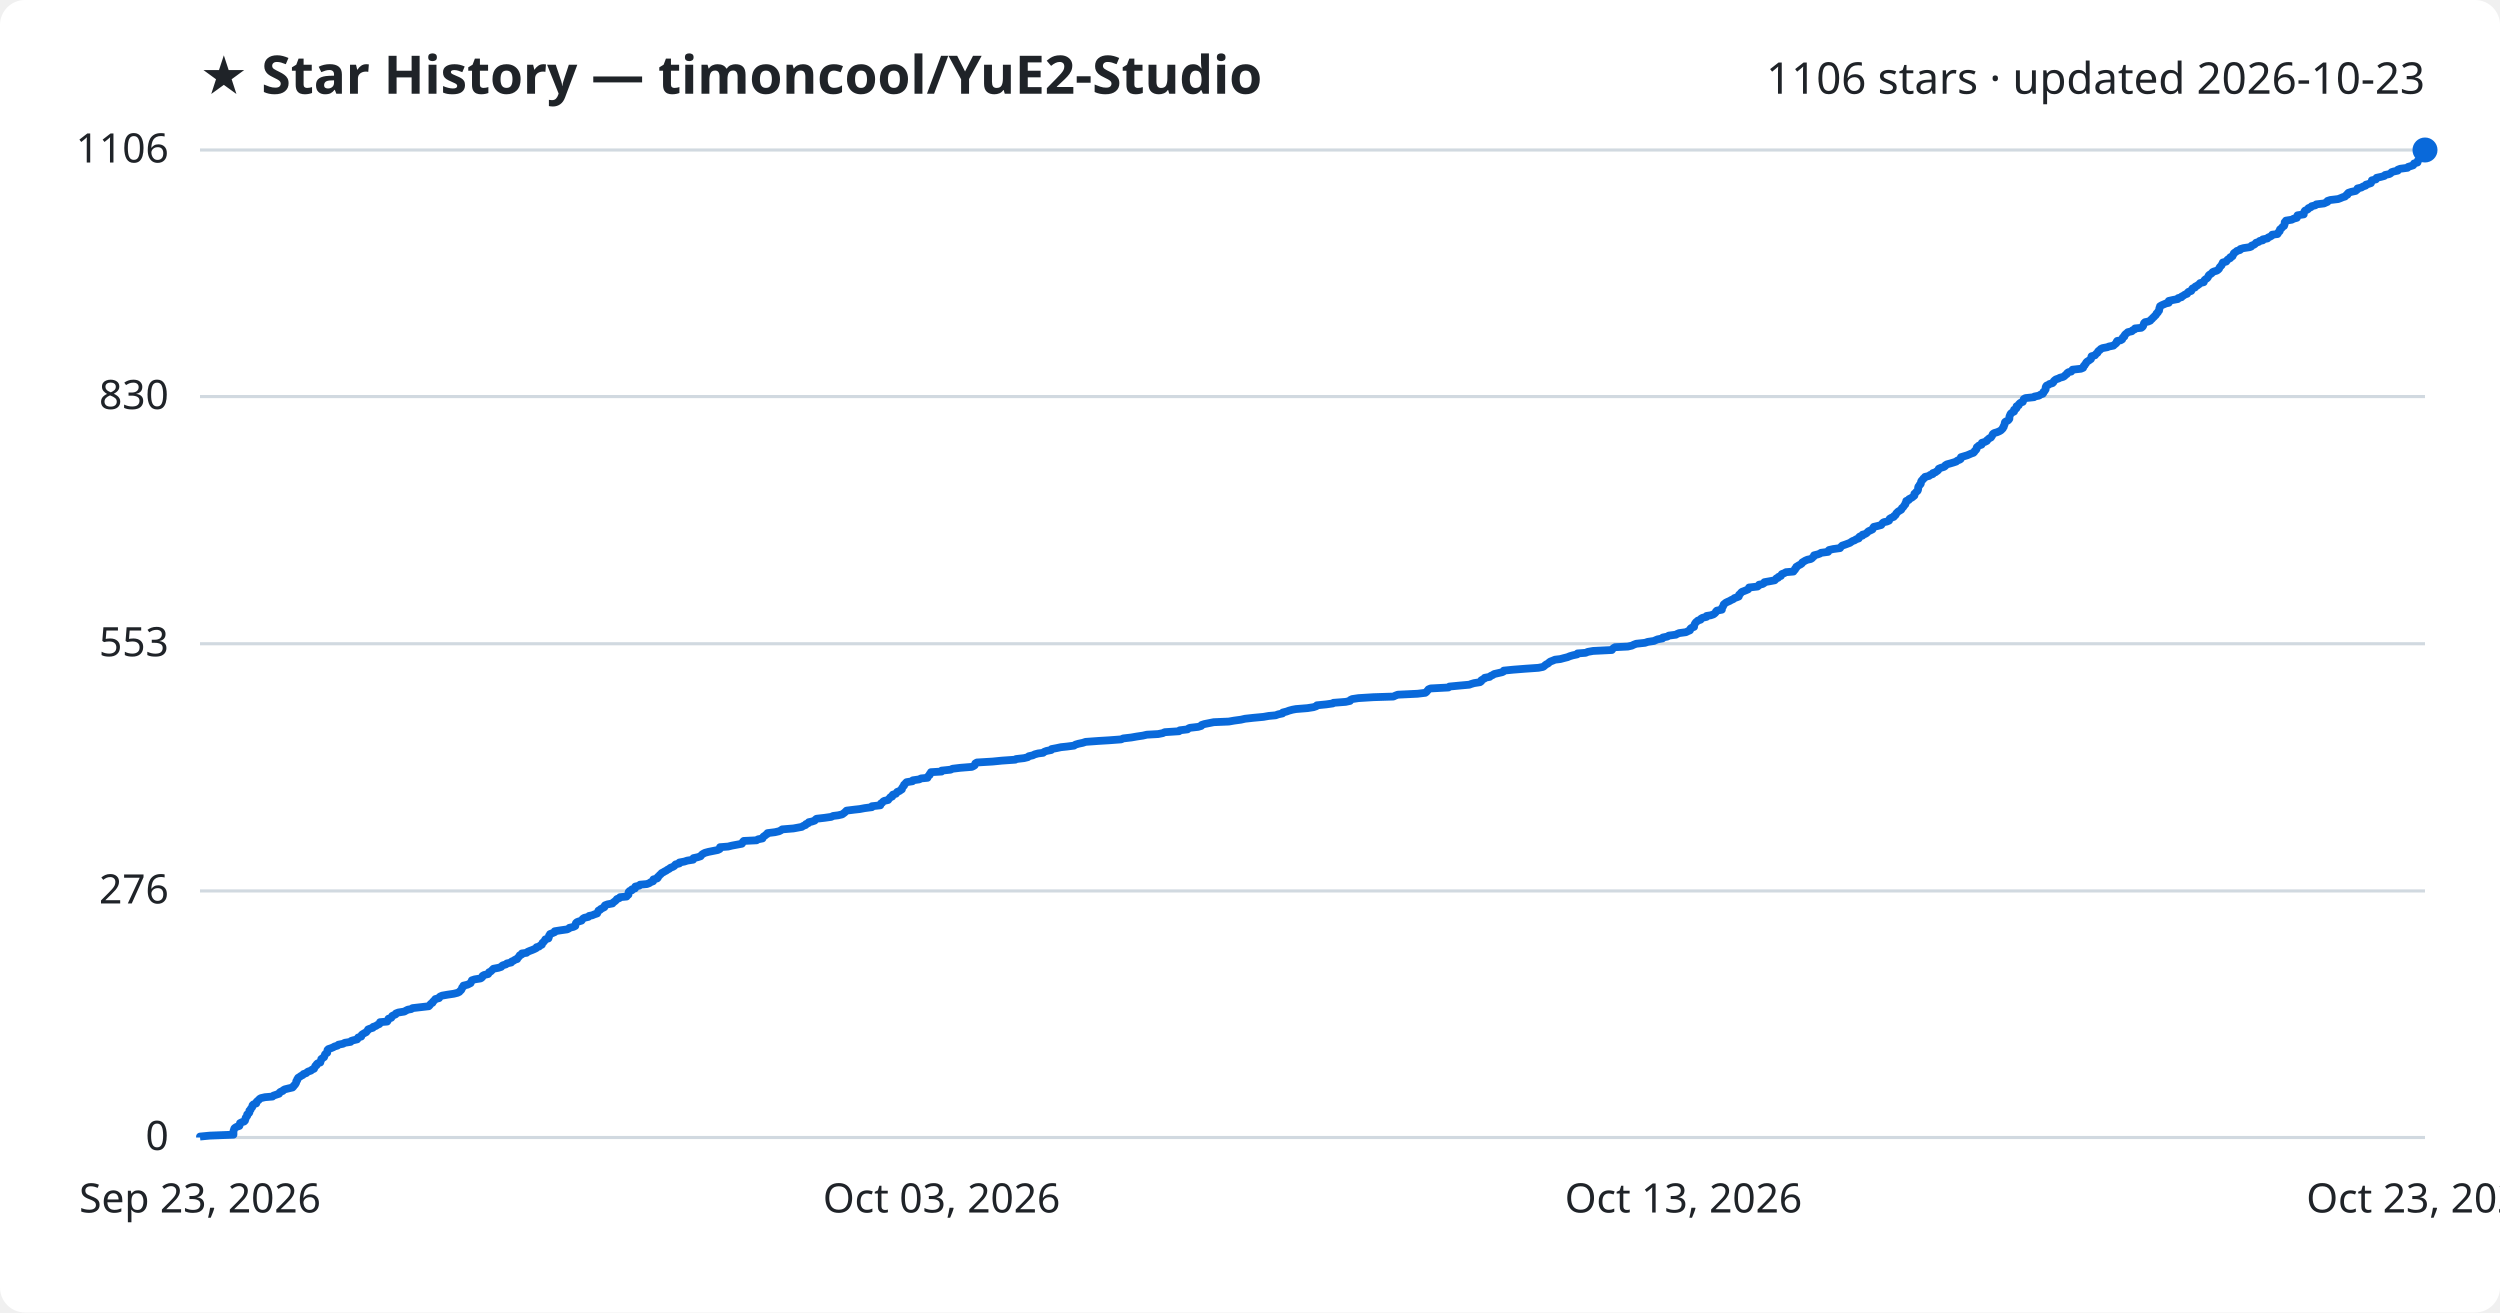
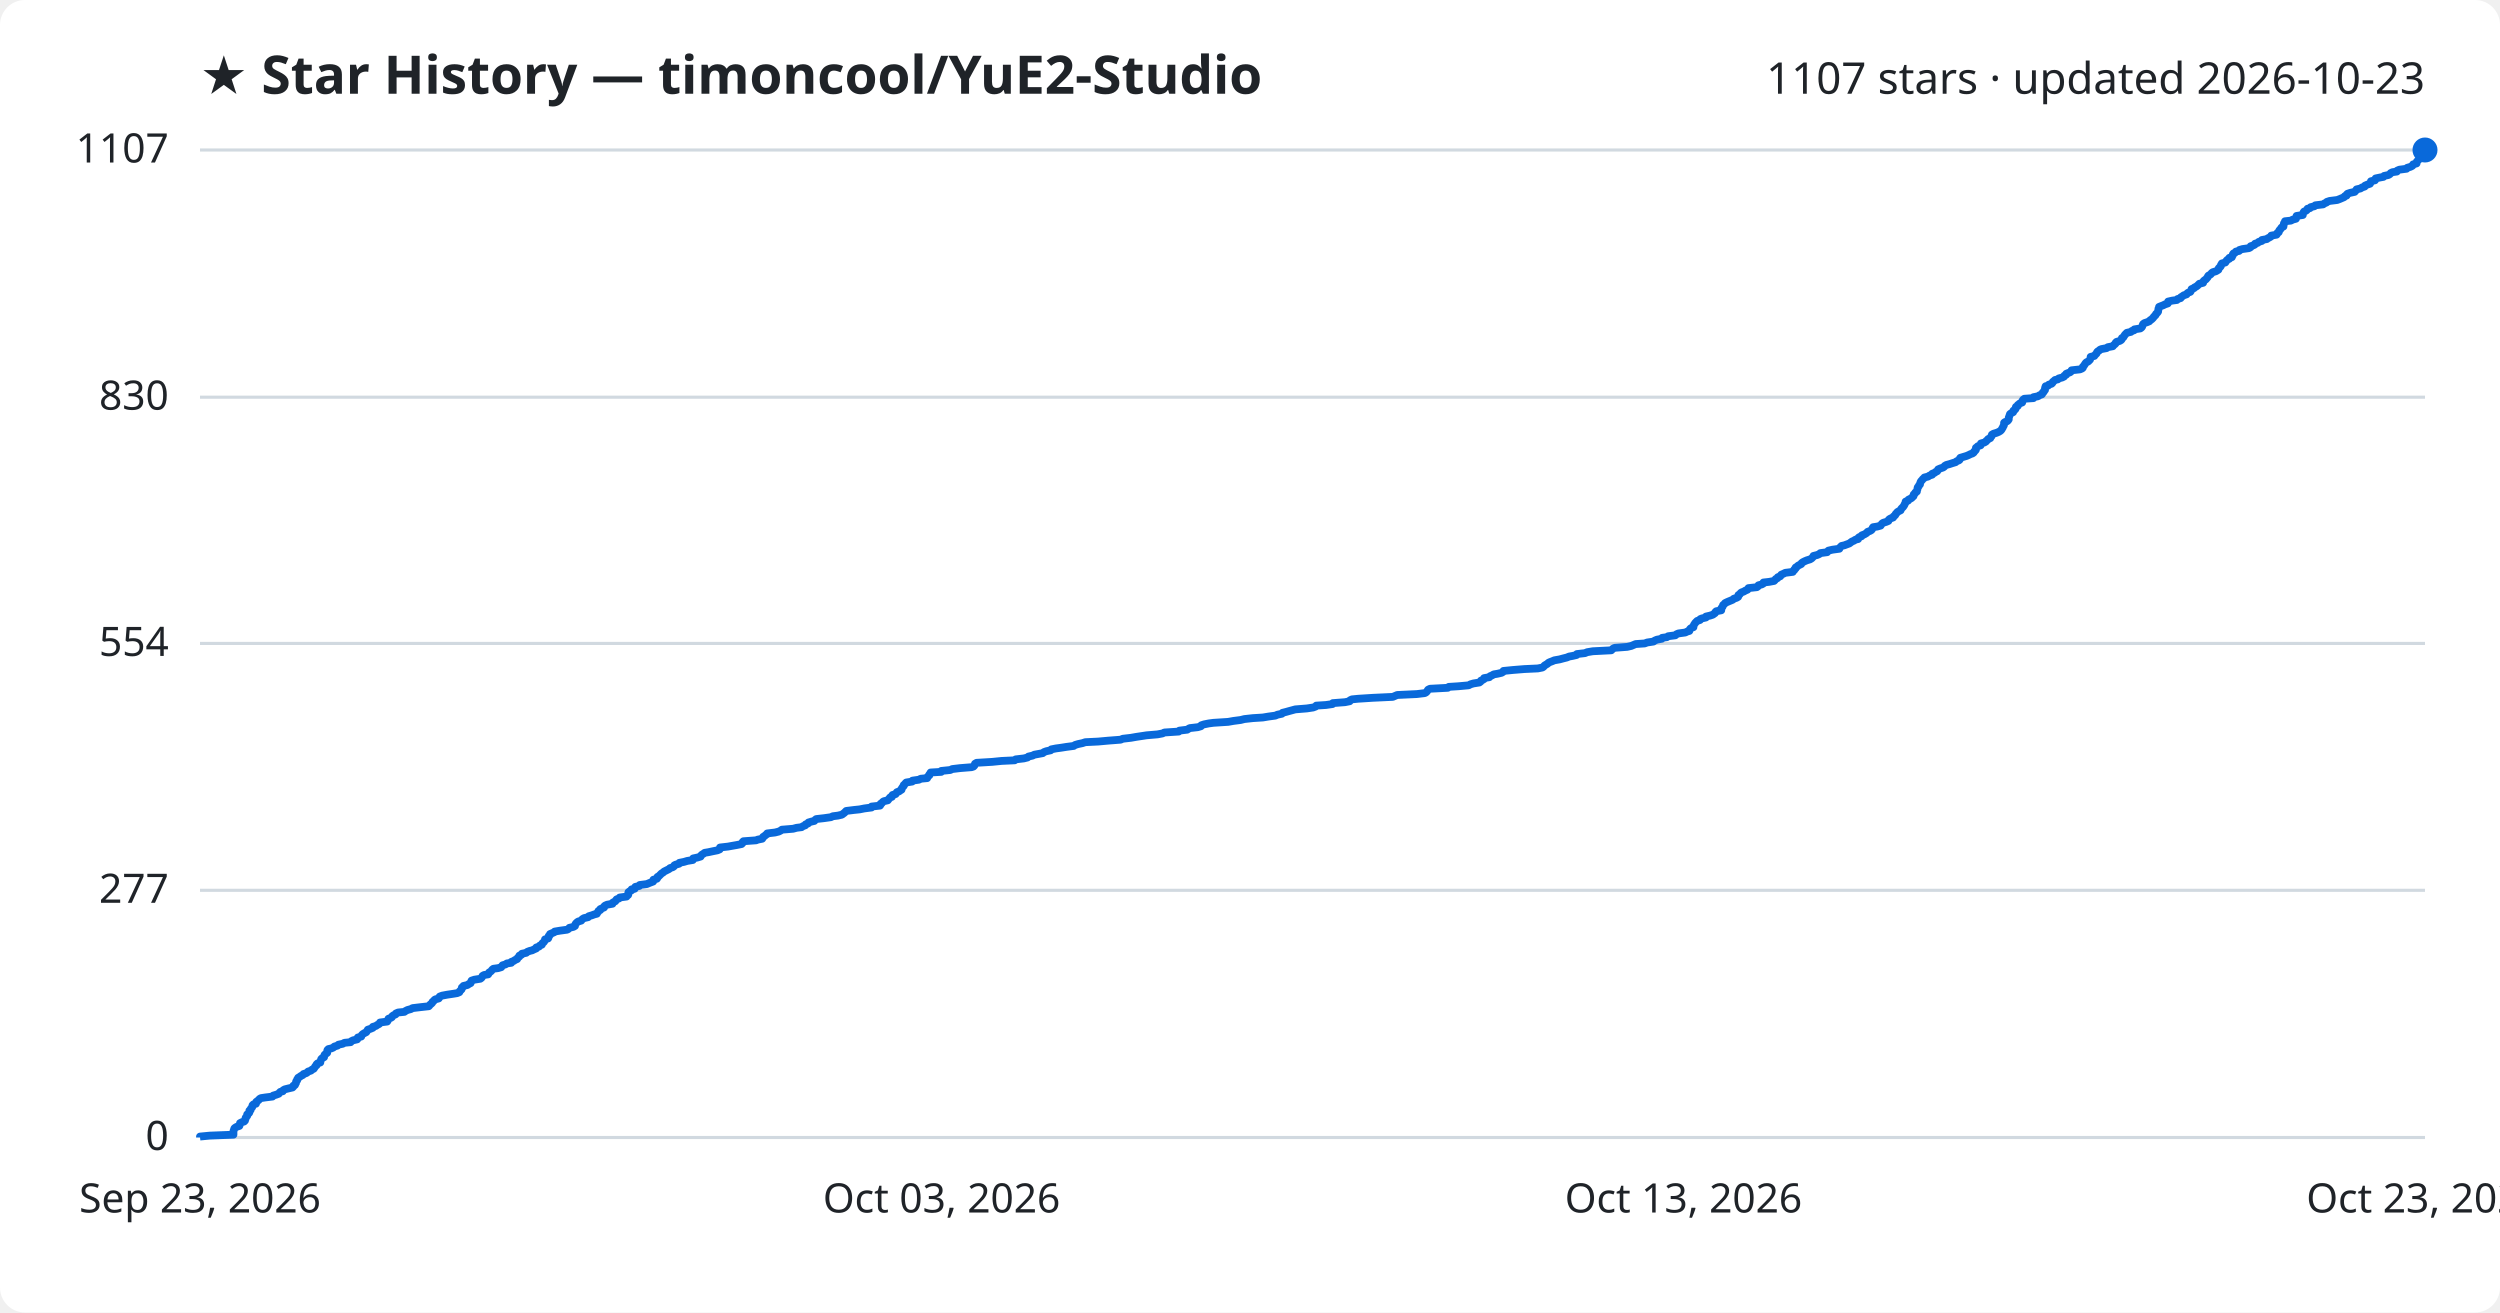
<svg xmlns="http://www.w3.org/2000/svg" viewBox="0 0 800 420" font-family="Segoe UI, sans-serif">
  <rect width="800" height="420" fill="#ffffff" rx="8" />
  <text x="64" y="30" fill="#1f2328" font-size="17" font-weight="700">★ Star History — timoncool/YuE2-Studio</text>
-   <text x="776" y="30" fill="#1f2328" font-size="14" text-anchor="end">1106 stars · updated 2026-10-23</text>
+   <text x="776" y="30" fill="#1f2328" font-size="14" text-anchor="end">1107 stars · updated 2026-10-23</text>
  <line x1="64" y1="364.0" x2="776" y2="364.0" stroke="#d1d9e0" stroke-width="1" />
  <text x="54" y="368.0" fill="#1f2328" font-size="13" text-anchor="end">0</text>
-   <line x1="64" y1="285.1" x2="776" y2="285.1" stroke="#d1d9e0" stroke-width="1" />
-   <text x="54" y="289.1" fill="#1f2328" font-size="13" text-anchor="end">276</text>
-   <line x1="64" y1="206.0" x2="776" y2="206.0" stroke="#d1d9e0" stroke-width="1" />
-   <text x="54" y="210.0" fill="#1f2328" font-size="13" text-anchor="end">553</text>
-   <line x1="64" y1="126.9" x2="776" y2="126.9" stroke="#d1d9e0" stroke-width="1" />
-   <text x="54" y="130.9" fill="#1f2328" font-size="13" text-anchor="end">830</text>
+   <line x1="64" y1="284.9" x2="776" y2="284.9" stroke="#d1d9e0" stroke-width="1" />
+   <text x="54" y="288.9" fill="#1f2328" font-size="13" text-anchor="end">277</text>
+   <line x1="64" y1="205.9" x2="776" y2="205.9" stroke="#d1d9e0" stroke-width="1" />
+   <text x="54" y="209.9" fill="#1f2328" font-size="13" text-anchor="end">554</text>
+   <line x1="64" y1="127.1" x2="776" y2="127.1" stroke="#d1d9e0" stroke-width="1" />
+   <text x="54" y="131.1" fill="#1f2328" font-size="13" text-anchor="end">830</text>
  <line x1="64" y1="48.0" x2="776" y2="48.0" stroke="#d1d9e0" stroke-width="1" />
-   <text x="54" y="52.0" fill="#1f2328" font-size="13" text-anchor="end">1106</text>
-   <path d="M64.0,364.0 L64.0,363.7 L67.1,363.4 L74.7,363.1 L74.7,362.9 L74.7,362.6 L74.7,362.3 L74.7,362.0 L74.8,361.7 L74.9,361.4 L75.0,361.1 L75.2,360.9 L75.7,360.6 L76.6,360.3 L76.7,360.0 L76.8,359.7 L76.8,359.4 L77.4,359.1 L78.1,358.9 L78.4,358.6 L78.4,358.3 L78.6,358.0 L78.6,357.7 L78.8,357.4 L79.1,357.1 L79.1,356.9 L79.1,356.6 L79.6,356.3 L79.8,356.0 L79.8,355.7 L79.8,355.4 L80.2,355.1 L80.2,354.9 L80.4,354.6 L80.7,354.3 L80.8,354.0 L80.8,353.7 L81.1,353.4 L82.0,353.1 L82.0,352.9 L82.1,352.6 L82.4,352.3 L82.8,352.0 L83.0,351.7 L83.5,351.4 L84.8,351.1 L87.2,350.9 L87.5,350.6 L88.4,350.3 L89.3,350.0 L89.4,349.7 L89.7,349.4 L90.5,349.1 L90.6,348.9 L91.1,348.6 L92.3,348.3 L93.6,348.0 L93.9,347.7 L94.0,347.4 L94.4,347.1 L94.5,346.9 L94.7,346.6 L94.8,346.3 L94.8,346.0 L95.1,345.7 L95.1,345.4 L95.3,345.1 L95.4,344.9 L95.9,344.6 L96.3,344.3 L96.9,344.0 L97.1,343.7 L98.0,343.4 L98.3,343.1 L98.6,342.9 L99.5,342.6 L99.8,342.3 L100.5,342.0 L100.6,341.7 L100.8,341.4 L100.9,341.1 L101.3,340.9 L101.3,340.6 L101.6,340.3 L102.5,340.0 L102.5,339.7 L102.7,339.4 L102.8,339.1 L102.8,338.9 L103.2,338.6 L103.7,338.3 L103.8,338.0 L103.9,337.7 L104.0,337.4 L104.3,337.1 L104.7,336.9 L104.7,336.6 L104.8,336.3 L104.8,336.0 L105.1,335.7 L106.0,335.4 L106.7,335.1 L107.0,334.9 L108.0,334.6 L108.3,334.3 L109.8,334.0 L110.3,333.7 L112.2,333.4 L112.4,333.1 L113.0,332.9 L114.3,332.6 L114.5,332.3 L114.6,332.0 L115.6,331.7 L115.6,331.4 L115.8,331.1 L116.1,330.9 L116.6,330.6 L117.2,330.3 L117.4,330.0 L117.7,329.7 L117.8,329.4 L118.6,329.1 L119.3,328.9 L119.4,328.6 L120.3,328.3 L120.7,328.0 L121.4,327.7 L121.6,327.4 L121.6,327.1 L123.9,326.9 L124.1,326.6 L124.2,326.3 L124.3,326.0 L125.2,325.7 L125.4,325.4 L125.5,325.1 L125.9,324.9 L126.6,324.6 L126.7,324.3 L127.5,324.0 L129.4,323.7 L129.9,323.4 L130.5,323.1 L131.6,322.9 L132.0,322.6 L134.6,322.3 L137.2,322.0 L137.5,321.7 L137.7,321.4 L138.0,321.1 L138.4,320.9 L138.5,320.6 L138.8,320.3 L139.1,320.0 L139.3,319.7 L140.5,319.4 L140.6,319.1 L140.8,318.9 L141.5,318.6 L143.2,318.3 L145.2,318.0 L146.4,317.7 L147.0,317.4 L147.2,317.1 L147.5,316.9 L147.7,316.6 L147.8,316.3 L147.9,316.0 L148.3,315.7 L148.3,315.4 L149.6,315.1 L150.0,314.9 L150.6,314.6 L150.7,314.3 L150.9,314.0 L151.0,313.7 L151.9,313.4 L153.8,313.1 L154.1,312.9 L154.4,312.6 L154.4,312.3 L154.9,312.0 L156.2,311.7 L156.4,311.4 L156.5,311.1 L157.0,310.9 L157.3,310.6 L157.6,310.3 L157.9,310.0 L159.5,309.7 L160.4,309.4 L160.6,309.1 L160.9,308.9 L161.9,308.6 L162.2,308.3 L163.6,308.0 L163.7,307.7 L164.4,307.4 L164.8,307.1 L165.5,306.9 L165.6,306.6 L165.9,306.3 L166.2,306.0 L166.3,305.7 L167.0,305.4 L167.0,305.1 L168.5,304.9 L168.8,304.6 L169.5,304.3 L170.3,304.0 L171.0,303.7 L171.6,303.4 L171.7,303.1 L172.5,302.9 L172.8,302.6 L173.4,302.3 L173.5,302.0 L173.6,301.7 L174.0,301.4 L174.2,301.1 L174.4,300.9 L174.5,300.6 L175.5,300.3 L175.6,300.0 L175.7,299.7 L175.7,299.4 L176.0,299.1 L176.0,298.9 L176.8,298.6 L177.5,298.3 L177.5,298.0 L179.4,297.7 L181.5,297.4 L182.1,297.1 L182.2,296.9 L183.5,296.6 L184.1,296.3 L184.1,296.0 L184.2,295.7 L184.3,295.4 L184.6,295.1 L185.1,294.9 L186.1,294.6 L186.3,294.3 L186.5,294.0 L187.0,293.7 L188.3,293.4 L188.5,293.1 L189.5,292.9 L190.2,292.6 L191.1,292.3 L191.2,292.0 L191.4,291.7 L191.5,291.4 L192.1,291.1 L192.2,290.9 L192.8,290.6 L193.4,290.3 L193.4,290.0 L193.6,289.7 L194.4,289.4 L196.0,289.1 L196.1,288.9 L196.5,288.6 L196.9,288.3 L197.2,288.0 L197.4,287.7 L198.2,287.4 L198.4,287.1 L200.5,286.9 L200.7,286.6 L201.1,286.3 L201.1,286.0 L201.1,285.7 L201.2,285.4 L201.5,285.1 L202.2,284.9 L202.2,284.6 L203.2,284.3 L203.2,284.0 L203.3,283.7 L204.6,283.4 L204.8,283.1 L207.0,282.9 L207.8,282.6 L208.2,282.3 L209.0,282.0 L209.1,281.7 L209.1,281.4 L210.3,281.1 L210.5,280.9 L210.5,280.6 L210.9,280.3 L211.1,280.0 L211.5,279.7 L211.7,279.4 L212.3,279.1 L212.6,278.9 L213.2,278.6 L213.6,278.3 L214.2,278.0 L214.5,277.7 L215.3,277.4 L215.8,277.1 L215.9,276.9 L216.2,276.6 L217.4,276.3 L217.4,276.0 L219.0,275.7 L219.9,275.4 L221.8,275.1 L221.9,274.9 L221.9,274.6 L223.3,274.3 L224.2,274.0 L224.4,273.7 L224.7,273.4 L225.2,273.1 L225.6,272.9 L226.7,272.6 L228.2,272.3 L229.7,272.0 L230.3,271.7 L230.4,271.4 L230.4,271.1 L233.0,270.9 L234.2,270.6 L235.8,270.3 L237.4,270.0 L237.6,269.7 L237.7,269.4 L238.0,269.1 L242.1,268.9 L242.5,268.6 L244.0,268.3 L244.1,268.0 L244.3,267.7 L244.8,267.4 L245.1,267.1 L245.5,266.9 L245.6,266.6 L248.0,266.3 L249.3,266.0 L249.9,265.7 L250.3,265.4 L253.9,265.1 L255.0,264.9 L256.6,264.6 L257.0,264.3 L257.8,264.0 L257.9,263.7 L258.7,263.4 L258.8,263.1 L259.8,262.9 L260.7,262.6 L260.9,262.3 L261.3,262.0 L263.9,261.7 L266.0,261.4 L266.6,261.1 L268.2,260.9 L269.5,260.6 L269.9,260.3 L270.3,260.0 L270.6,259.7 L270.9,259.4 L273.3,259.1 L275.1,258.9 L276.7,258.6 L279.0,258.3 L279.0,258.0 L281.7,257.7 L281.8,257.4 L281.9,257.1 L282.3,256.9 L282.5,256.6 L282.9,256.3 L284.2,256.0 L284.4,255.7 L284.7,255.4 L284.9,255.1 L285.5,254.9 L285.5,254.6 L285.7,254.3 L286.7,254.0 L286.9,253.7 L287.1,253.4 L287.9,253.1 L288.1,252.9 L288.6,252.6 L288.6,252.3 L288.8,252.0 L289.0,251.7 L289.3,251.4 L289.3,251.1 L289.6,250.9 L289.8,250.6 L290.1,250.3 L292.0,250.0 L292.1,249.7 L294.2,249.4 L294.7,249.1 L296.8,248.9 L296.8,248.6 L297.1,248.3 L297.5,248.0 L297.5,247.7 L297.8,247.4 L297.9,247.1 L301.3,246.9 L301.3,246.6 L304.2,246.3 L304.8,246.0 L307.3,245.7 L311.0,245.4 L311.6,245.1 L311.9,244.9 L312.0,244.6 L312.1,244.3 L312.6,244.0 L317.6,243.7 L320.6,243.4 L324.9,243.1 L325.1,242.9 L327.7,242.6 L328.9,242.3 L329.2,242.0 L330.5,241.7 L331.1,241.4 L332.2,241.1 L333.8,240.9 L334.1,240.6 L334.9,240.3 L336.4,240.0 L336.5,239.7 L338.1,239.4 L339.5,239.1 L341.4,238.9 L343.7,238.6 L344.1,238.3 L345.1,238.0 L346.5,237.7 L347.4,237.4 L351.5,237.1 L354.8,236.9 L358.8,236.6 L359.4,236.3 L362.0,236.0 L363.7,235.7 L365.7,235.4 L367.0,235.1 L370.6,234.9 L372.1,234.6 L372.7,234.3 L377.3,234.0 L377.5,233.7 L380.0,233.4 L380.3,233.1 L380.8,232.9 L383.4,232.6 L384.4,232.3 L384.5,232.0 L385.4,231.7 L386.9,231.4 L388.4,231.1 L393.2,230.9 L394.9,230.6 L397.1,230.3 L398.4,230.0 L401.1,229.7 L404.3,229.4 L406.0,229.1 L408.2,228.9 L409.0,228.6 L410.4,228.3 L410.5,228.0 L411.7,227.7 L412.5,227.4 L413.6,227.1 L414.7,226.9 L418.4,226.6 L420.3,226.3 L421.2,226.0 L421.4,225.7 L424.4,225.4 L426.5,225.1 L426.7,224.9 L430.6,224.6 L432.0,224.3 L432.1,224.0 L432.7,223.7 L434.7,223.4 L439.5,223.1 L445.9,222.9 L446.5,222.6 L447.3,222.3 L453.6,222.0 L456.1,221.7 L456.5,221.4 L456.7,221.1 L456.9,220.9 L457.1,220.6 L457.8,220.3 L463.5,220.0 L463.8,219.7 L466.9,219.4 L470.2,219.1 L470.7,218.9 L471.7,218.6 L473.6,218.3 L474.0,218.0 L474.0,217.7 L474.5,217.4 L475.1,217.1 L475.1,216.9 L476.7,216.6 L477.0,216.3 L477.7,216.0 L478.1,215.7 L479.4,215.4 L480.7,215.1 L481.1,214.9 L481.2,214.6 L484.2,214.3 L488.0,214.0 L492.3,213.7 L493.8,213.4 L494.2,213.1 L494.4,212.9 L494.8,212.6 L495.4,212.3 L495.7,212.0 L496.1,211.7 L496.9,211.4 L497.6,211.1 L499.3,210.9 L500.4,210.6 L501.6,210.3 L502.3,210.0 L503.3,209.7 L504.7,209.4 L504.8,209.1 L507.4,208.9 L508.1,208.6 L509.8,208.3 L515.8,208.0 L516.0,207.7 L516.3,207.4 L516.8,207.1 L520.9,206.9 L522.2,206.6 L522.8,206.3 L523.6,206.0 L526.4,205.7 L527.3,205.4 L529.3,205.1 L529.7,204.9 L530.4,204.6 L532.0,204.3 L532.1,204.0 L533.6,203.7 L534.0,203.4 L536.3,203.1 L536.6,202.9 L537.3,202.6 L539.5,202.3 L540.1,202.0 L540.8,201.7 L540.8,201.4 L541.0,201.1 L541.3,200.9 L542.1,200.6 L542.1,200.3 L542.2,200.0 L542.3,199.7 L542.5,199.4 L542.7,199.1 L543.0,198.9 L543.3,198.6 L544.2,198.3 L544.3,198.0 L544.8,197.7 L546.1,197.4 L546.1,197.1 L547.4,196.9 L548.3,196.6 L548.7,196.3 L549.0,196.0 L549.1,195.7 L549.4,195.4 L551.0,195.1 L551.0,194.9 L551.0,194.6 L551.2,194.3 L551.4,194.0 L551.5,193.7 L551.6,193.4 L552.0,193.1 L552.2,192.9 L552.8,192.6 L553.5,192.3 L554.0,192.0 L554.7,191.7 L555.0,191.4 L555.9,191.1 L556.4,190.9 L556.5,190.6 L556.5,190.3 L556.9,190.0 L557.1,189.7 L557.4,189.4 L558.2,189.1 L558.7,188.9 L559.4,188.6 L559.6,188.3 L559.7,188.0 L562.4,187.7 L562.8,187.4 L562.9,187.1 L564.0,186.9 L564.5,186.6 L564.6,186.3 L566.3,186.0 L567.9,185.7 L568.2,185.4 L568.4,185.1 L569.0,184.9 L569.1,184.6 L569.9,184.3 L570.0,184.0 L570.2,183.7 L571.0,183.4 L571.5,183.1 L573.9,182.9 L574.0,182.6 L574.4,182.3 L574.4,182.0 L574.8,181.7 L574.8,181.4 L575.3,181.1 L575.6,180.9 L576.2,180.6 L576.6,180.3 L576.7,180.0 L577.2,179.7 L577.7,179.4 L578.4,179.1 L579.4,178.9 L579.9,178.6 L580.1,178.3 L580.5,178.0 L580.5,177.7 L581.7,177.4 L582.5,177.1 L582.7,176.9 L585.0,176.6 L585.0,176.3 L585.3,176.0 L586.6,175.7 L588.8,175.4 L589.0,175.1 L589.2,174.9 L589.5,174.6 L590.4,174.3 L591.2,174.0 L592.0,173.7 L592.4,173.4 L592.9,173.1 L593.5,172.9 L593.9,172.6 L594.8,172.3 L594.8,172.0 L595.1,171.7 L596.0,171.4 L596.0,171.1 L596.8,170.9 L597.3,170.6 L597.6,170.3 L597.9,170.0 L598.6,169.7 L599.2,169.4 L599.3,169.1 L599.4,168.9 L599.6,168.6 L600.9,168.3 L602.0,168.0 L602.2,167.7 L602.4,167.4 L602.8,167.1 L603.8,166.9 L604.5,166.6 L604.6,166.3 L604.7,166.0 L605.2,165.7 L606.0,165.4 L606.1,165.1 L606.5,164.9 L606.7,164.6 L606.8,164.3 L607.1,164.0 L607.4,163.7 L607.9,163.4 L608.4,163.1 L608.5,162.9 L608.6,162.6 L609.0,162.3 L609.2,162.0 L609.4,161.7 L609.7,161.4 L609.7,161.1 L609.9,160.9 L610.0,160.6 L610.0,160.3 L610.8,160.0 L610.9,159.7 L611.5,159.4 L612.0,159.1 L612.2,158.9 L612.6,158.6 L612.6,158.3 L612.6,158.0 L613.0,157.7 L613.2,157.4 L613.6,157.1 L613.7,156.9 L613.8,156.6 L613.8,156.3 L613.8,156.0 L613.9,155.7 L614.2,155.4 L614.3,155.1 L614.6,154.9 L614.7,154.6 L614.7,154.3 L614.8,154.0 L615.0,153.7 L615.4,153.4 L615.5,153.1 L615.9,152.9 L616.0,152.6 L617.3,152.3 L617.6,152.0 L618.5,151.7 L618.5,151.4 L619.4,151.1 L619.6,150.9 L620.1,150.6 L620.3,150.3 L620.4,150.0 L621.1,149.7 L622.1,149.4 L622.5,149.1 L622.5,148.9 L623.0,148.6 L624.1,148.3 L625.1,148.0 L626.0,147.7 L626.3,147.4 L627.1,147.1 L627.4,146.9 L627.4,146.6 L627.5,146.3 L628.5,146.0 L629.5,145.7 L630.2,145.4 L630.9,145.1 L631.5,144.9 L631.8,144.6 L631.9,144.3 L632.3,144.0 L632.5,143.7 L632.5,143.4 L632.6,143.1 L632.9,142.9 L633.2,142.6 L634.1,142.3 L634.1,142.0 L634.2,141.7 L635.2,141.4 L635.8,141.1 L635.8,140.9 L636.2,140.6 L636.5,140.3 L637.1,140.0 L637.3,139.7 L637.5,139.4 L637.6,139.1 L637.7,138.9 L638.1,138.6 L639.1,138.3 L639.8,138.0 L640.3,137.7 L640.6,137.4 L640.9,137.1 L640.9,136.9 L641.2,136.6 L641.2,136.3 L641.4,136.0 L641.5,135.7 L641.5,135.4 L641.6,135.1 L641.8,134.9 L642.5,134.6 L642.8,134.3 L643.0,134.0 L643.0,133.7 L643.0,133.4 L643.1,133.1 L643.2,132.9 L643.3,132.6 L643.5,132.3 L643.9,132.0 L644.5,131.7 L644.5,131.4 L644.5,131.1 L645.0,130.9 L645.3,130.6 L645.3,130.3 L645.3,130.0 L646.0,129.7 L646.0,129.4 L646.3,129.1 L646.5,128.9 L647.3,128.6 L647.4,128.3 L647.5,128.0 L647.6,127.7 L648.1,127.4 L650.9,127.1 L651.0,126.9 L652.5,126.6 L652.9,126.3 L653.7,126.0 L653.9,125.7 L653.9,125.4 L654.3,125.1 L654.4,124.9 L654.6,124.6 L654.6,124.3 L654.6,124.0 L654.7,123.7 L654.9,123.4 L655.6,123.1 L655.8,122.9 L656.8,122.6 L657.1,122.3 L657.2,122.0 L657.5,121.7 L657.9,121.4 L658.8,121.1 L659.1,120.9 L660.2,120.6 L660.7,120.3 L660.9,120.0 L661.4,119.7 L661.5,119.4 L661.9,119.1 L662.8,118.9 L663.0,118.6 L663.2,118.3 L665.9,118.0 L666.6,117.7 L666.7,117.4 L666.8,117.1 L667.1,116.9 L667.2,116.6 L667.5,116.3 L667.6,116.0 L667.9,115.7 L668.4,115.4 L668.8,115.1 L669.1,114.9 L669.2,114.6 L669.2,114.3 L669.3,114.0 L670.4,113.7 L670.6,113.4 L670.9,113.1 L671.2,112.9 L671.3,112.6 L671.5,112.3 L672.0,112.0 L672.2,111.7 L672.8,111.4 L674.4,111.1 L674.8,110.9 L676.3,110.6 L676.6,110.3 L677.0,110.0 L677.3,109.7 L677.3,109.4 L677.5,109.1 L678.6,108.9 L679.1,108.6 L679.2,108.3 L679.3,108.0 L679.8,107.7 L679.8,107.4 L680.0,107.1 L680.2,106.9 L680.6,106.6 L680.9,106.3 L682.2,106.0 L682.4,105.7 L683.1,105.4 L683.2,105.1 L685.2,104.9 L685.6,104.6 L685.8,104.3 L685.9,104.0 L686.0,103.7 L686.1,103.4 L686.4,103.1 L687.4,102.9 L688.1,102.6 L688.3,102.3 L688.7,102.0 L688.9,101.7 L689.3,101.4 L689.5,101.1 L689.8,100.9 L690.0,100.6 L690.1,100.3 L690.5,100.0 L690.6,99.7 L690.9,99.4 L690.9,99.1 L691.0,98.9 L691.0,98.6 L691.2,98.3 L691.2,98.0 L691.7,97.7 L692.4,97.4 L693.1,97.1 L694.0,96.9 L694.0,96.6 L694.0,96.3 L695.3,96.0 L696.9,95.7 L697.0,95.4 L698.1,95.1 L698.1,94.9 L698.7,94.6 L699.1,94.3 L699.9,94.0 L700.0,93.7 L700.3,93.4 L701.2,93.1 L701.3,92.9 L701.4,92.6 L701.6,92.3 L702.4,92.0 L702.5,91.7 L703.1,91.4 L703.5,91.1 L703.8,90.9 L704.0,90.6 L705.2,90.3 L705.3,90.0 L705.4,89.7 L705.7,89.4 L706.2,89.1 L706.4,88.9 L706.6,88.6 L706.7,88.3 L706.9,88.0 L707.4,87.7 L707.8,87.4 L708.0,87.1 L708.4,86.9 L709.4,86.6 L709.8,86.3 L710.1,86.0 L710.2,85.7 L710.4,85.4 L710.7,85.1 L710.9,84.9 L711.0,84.6 L711.2,84.3 L711.3,84.0 L712.4,83.7 L712.6,83.4 L712.8,83.1 L713.1,82.9 L713.7,82.6 L713.7,82.3 L714.4,82.0 L714.5,81.7 L714.7,81.4 L714.8,81.1 L715.0,80.9 L715.5,80.6 L715.8,80.3 L716.8,80.0 L716.9,79.7 L717.9,79.4 L719.9,79.1 L720.4,78.9 L720.5,78.6 L721.3,78.3 L721.7,78.0 L721.9,77.7 L722.8,77.4 L723.1,77.1 L724.1,76.9 L724.1,76.6 L725.6,76.3 L725.8,76.0 L726.5,75.7 L727.0,75.4 L727.1,75.1 L728.8,74.9 L729.0,74.6 L729.1,74.3 L729.5,74.0 L729.5,73.7 L729.6,73.4 L730.0,73.1 L730.2,72.9 L730.4,72.6 L730.9,72.3 L731.0,72.0 L731.1,71.7 L731.1,71.4 L731.1,71.1 L731.5,70.9 L731.5,70.6 L733.4,70.3 L733.9,70.0 L735.0,69.7 L735.1,69.4 L735.1,69.1 L735.2,68.9 L737.2,68.6 L737.2,68.3 L737.3,68.0 L737.4,67.7 L737.6,67.4 L738.3,67.1 L738.6,66.9 L738.7,66.6 L739.5,66.3 L739.7,66.0 L740.9,65.7 L741.2,65.4 L743.7,65.1 L744.1,64.9 L744.8,64.6 L744.8,64.3 L745.7,64.0 L748.2,63.7 L749.0,63.4 L749.7,63.1 L750.4,62.9 L750.6,62.6 L751.2,62.3 L751.2,62.0 L751.5,61.7 L752.4,61.4 L753.8,61.1 L754.0,60.9 L754.4,60.6 L754.4,60.3 L755.7,60.0 L756.1,59.7 L757.0,59.4 L757.1,59.1 L757.8,58.9 L758.7,58.6 L758.8,58.3 L759.0,58.0 L759.0,57.7 L760.3,57.4 L760.4,57.1 L760.5,56.9 L761.9,56.6 L763.0,56.3 L763.2,56.0 L764.6,55.7 L765.1,55.4 L765.3,55.1 L765.9,54.9 L767.3,54.6 L767.3,54.3 L768.1,54.0 L770.4,53.7 L770.6,53.4 L771.6,53.1 L772.2,52.9 L772.4,52.6 L772.5,52.3 L773.6,52.0 L773.6,51.7 L773.7,51.4 L774.0,51.1 L774.3,50.9 L774.4,50.6 L774.9,50.3 L774.9,50.0 L774.9,49.7 L775.1,49.4 L775.6,49.1 L775.6,48.9 L775.8,48.6 L775.8,48.3 L776.0,48.0 L776.0,48.0" fill="none" stroke="#0969da" stroke-width="2.5" stroke-linejoin="round" />
+   <text x="54" y="52.0" fill="#1f2328" font-size="13" text-anchor="end">1107</text>
+   <path d="M64.0,364.0 L64.0,363.7 L67.1,363.4 L74.7,363.1 L74.7,362.9 L74.7,362.6 L74.7,362.3 L74.7,362.0 L74.8,361.7 L74.9,361.4 L75.0,361.1 L75.2,360.9 L75.7,360.6 L76.6,360.3 L76.7,360.0 L76.8,359.7 L76.8,359.4 L77.4,359.1 L78.1,358.9 L78.4,358.6 L78.4,358.3 L78.6,358.0 L78.6,357.7 L78.8,357.4 L79.1,357.1 L79.1,356.9 L79.1,356.6 L79.6,356.3 L79.8,356.0 L79.8,355.7 L79.8,355.4 L80.2,355.2 L80.2,354.9 L80.4,354.6 L80.7,354.3 L80.8,354.0 L80.8,353.7 L81.1,353.4 L81.9,353.2 L82.0,352.9 L82.0,352.6 L82.4,352.3 L82.8,352.0 L83.0,351.7 L83.5,351.4 L84.8,351.2 L87.2,350.9 L87.4,350.6 L88.4,350.3 L89.2,350.0 L89.4,349.7 L89.7,349.4 L90.5,349.2 L90.6,348.9 L91.1,348.6 L92.3,348.3 L93.6,348.0 L93.9,347.7 L93.9,347.4 L94.4,347.2 L94.5,346.9 L94.7,346.6 L94.7,346.3 L94.8,346.0 L95.1,345.7 L95.1,345.4 L95.3,345.2 L95.4,344.9 L95.9,344.6 L96.3,344.3 L96.9,344.0 L97.1,343.7 L98.0,343.4 L98.3,343.2 L98.6,342.9 L99.5,342.6 L99.8,342.3 L100.4,342.0 L100.6,341.7 L100.8,341.4 L100.9,341.2 L101.3,340.9 L101.3,340.6 L101.6,340.3 L102.5,340.0 L102.5,339.7 L102.6,339.5 L102.7,339.2 L102.8,338.9 L103.1,338.6 L103.7,338.3 L103.7,338.0 L103.8,337.7 L103.9,337.5 L104.3,337.2 L104.7,336.9 L104.7,336.6 L104.7,336.3 L104.8,336.0 L105.1,335.7 L106.0,335.5 L106.7,335.2 L107.0,334.9 L108.0,334.6 L108.3,334.3 L109.7,334.0 L110.2,333.7 L112.2,333.5 L112.4,333.2 L113.0,332.9 L114.3,332.6 L114.5,332.3 L114.5,332.0 L115.6,331.7 L115.6,331.5 L115.8,331.2 L116.1,330.9 L116.6,330.6 L117.2,330.3 L117.4,330.0 L117.6,329.7 L117.7,329.5 L118.6,329.2 L119.3,328.9 L119.3,328.6 L120.3,328.3 L120.7,328.0 L121.3,327.7 L121.5,327.5 L121.6,327.2 L123.9,326.9 L124.1,326.6 L124.2,326.3 L124.3,326.0 L125.1,325.7 L125.4,325.5 L125.5,325.2 L125.9,324.9 L126.6,324.6 L126.7,324.3 L127.4,324.0 L129.4,323.8 L129.8,323.5 L130.4,323.2 L131.5,322.9 L132.0,322.6 L134.5,322.3 L137.2,322.0 L137.4,321.8 L137.6,321.5 L138.0,321.2 L138.3,320.9 L138.4,320.6 L138.8,320.3 L139.0,320.0 L139.3,319.8 L140.4,319.5 L140.6,319.2 L140.7,318.9 L141.5,318.6 L143.1,318.3 L145.1,318.0 L146.3,317.8 L147.0,317.5 L147.1,317.2 L147.4,316.9 L147.7,316.6 L147.8,316.3 L147.8,316.0 L148.2,315.8 L148.3,315.5 L149.6,315.2 L150.0,314.9 L150.6,314.6 L150.7,314.3 L150.8,314.0 L150.9,313.8 L151.8,313.5 L153.7,313.2 L154.1,312.9 L154.3,312.6 L154.4,312.3 L154.9,312.0 L156.2,311.8 L156.4,311.5 L156.5,311.2 L157.0,310.9 L157.3,310.6 L157.5,310.3 L157.9,310.0 L159.4,309.8 L160.4,309.5 L160.6,309.2 L160.8,308.9 L161.8,308.6 L162.2,308.3 L163.6,308.1 L163.6,307.8 L164.4,307.5 L164.8,307.2 L165.5,306.9 L165.6,306.6 L165.9,306.3 L166.2,306.1 L166.2,305.8 L166.9,305.5 L167.0,305.2 L168.4,304.9 L168.7,304.6 L169.5,304.3 L170.3,304.1 L170.9,303.8 L171.6,303.5 L171.6,303.2 L172.5,302.9 L172.7,302.6 L173.4,302.3 L173.4,302.1 L173.6,301.8 L174.0,301.5 L174.2,301.2 L174.4,300.9 L174.4,300.6 L175.4,300.3 L175.5,300.1 L175.6,299.8 L175.6,299.5 L176.0,299.2 L176.0,298.9 L176.7,298.6 L177.4,298.3 L177.5,298.1 L179.3,297.8 L181.5,297.5 L182.0,297.2 L182.2,296.9 L183.5,296.6 L184.0,296.3 L184.0,296.1 L184.1,295.8 L184.3,295.5 L184.6,295.2 L185.0,294.9 L186.0,294.6 L186.2,294.3 L186.4,294.1 L186.9,293.8 L188.2,293.5 L188.4,293.2 L189.4,292.9 L190.2,292.6 L191.0,292.4 L191.1,292.1 L191.4,291.8 L191.5,291.5 L192.1,291.2 L192.1,290.9 L192.8,290.6 L193.3,290.4 L193.3,290.1 L193.6,289.8 L194.3,289.5 L196.0,289.2 L196.0,288.9 L196.5,288.6 L196.9,288.4 L197.1,288.1 L197.3,287.8 L198.1,287.5 L198.3,287.2 L200.5,286.9 L200.6,286.6 L201.0,286.4 L201.1,286.1 L201.1,285.8 L201.1,285.5 L201.5,285.2 L202.1,284.9 L202.1,284.6 L203.1,284.4 L203.1,284.1 L203.3,283.8 L204.6,283.5 L204.7,283.2 L207.0,282.9 L207.7,282.6 L208.2,282.4 L209.0,282.1 L209.0,281.8 L209.1,281.5 L210.2,281.2 L210.4,280.9 L210.4,280.6 L210.8,280.4 L211.1,280.1 L211.4,279.8 L211.7,279.5 L212.2,279.2 L212.5,278.9 L213.1,278.6 L213.5,278.4 L214.1,278.1 L214.4,277.8 L215.3,277.5 L215.7,277.2 L215.8,276.9 L216.2,276.7 L217.3,276.4 L217.4,276.1 L218.9,275.8 L219.9,275.5 L221.7,275.2 L221.8,274.9 L221.8,274.7 L223.2,274.4 L224.2,274.1 L224.3,273.8 L224.6,273.5 L225.1,273.2 L225.5,272.9 L226.7,272.7 L228.1,272.4 L229.6,272.1 L230.3,271.8 L230.3,271.5 L230.4,271.2 L233.0,270.9 L234.1,270.7 L235.8,270.4 L237.3,270.1 L237.6,269.8 L237.6,269.5 L237.9,269.2 L242.0,268.9 L242.4,268.7 L243.9,268.4 L244.1,268.1 L244.2,267.8 L244.7,267.5 L245.0,267.2 L245.5,266.9 L245.5,266.7 L248.0,266.4 L249.2,266.1 L249.8,265.8 L250.2,265.5 L253.8,265.2 L254.9,264.9 L256.5,264.7 L256.9,264.4 L257.7,264.1 L257.8,263.8 L258.6,263.5 L258.7,263.2 L259.7,262.9 L260.6,262.7 L260.8,262.4 L261.2,262.1 L263.8,261.8 L265.9,261.5 L266.5,261.2 L268.1,261.0 L269.4,260.7 L269.8,260.4 L270.2,260.1 L270.5,259.8 L270.8,259.5 L273.2,259.2 L275.1,259.0 L276.6,258.7 L278.9,258.4 L278.9,258.1 L281.6,257.8 L281.8,257.5 L281.8,257.2 L282.2,257.0 L282.4,256.7 L282.8,256.4 L284.1,256.1 L284.3,255.8 L284.6,255.5 L284.8,255.2 L285.4,255.0 L285.4,254.7 L285.6,254.4 L286.6,254.1 L286.8,253.8 L287.0,253.5 L287.8,253.2 L288.0,253.0 L288.5,252.7 L288.5,252.4 L288.7,252.1 L288.9,251.8 L289.2,251.5 L289.2,251.2 L289.5,251.0 L289.7,250.7 L290.0,250.4 L291.9,250.1 L292.0,249.8 L294.1,249.5 L294.6,249.2 L296.7,249.0 L296.7,248.7 L297.0,248.4 L297.4,248.1 L297.4,247.8 L297.7,247.5 L297.8,247.2 L301.2,247.0 L301.2,246.7 L304.1,246.4 L304.7,246.1 L307.2,245.8 L310.9,245.5 L311.5,245.3 L311.8,245.0 L311.9,244.7 L312.0,244.4 L312.5,244.1 L317.5,243.8 L320.5,243.5 L324.7,243.3 L325.0,243.0 L327.6,242.7 L328.8,242.4 L329.1,242.1 L330.4,241.8 L331.0,241.5 L332.1,241.3 L333.7,241.0 L334.0,240.7 L334.8,240.4 L336.2,240.1 L336.4,239.8 L337.9,239.5 L339.4,239.3 L341.3,239.0 L343.6,238.7 L344.0,238.4 L345.0,238.1 L346.4,237.8 L347.3,237.5 L351.4,237.3 L354.7,237.0 L358.6,236.7 L359.3,236.4 L361.9,236.1 L363.6,235.8 L365.6,235.5 L366.9,235.3 L370.4,235.0 L372.0,234.7 L372.6,234.4 L377.2,234.1 L377.4,233.8 L379.9,233.5 L380.2,233.3 L380.7,233.0 L383.3,232.7 L384.3,232.4 L384.4,232.1 L385.3,231.8 L386.8,231.5 L388.3,231.3 L393.0,231.0 L394.7,230.7 L397.0,230.4 L398.2,230.1 L400.9,229.8 L404.1,229.6 L405.9,229.3 L408.1,229.0 L408.8,228.7 L410.2,228.4 L410.4,228.1 L411.6,227.8 L412.3,227.6 L413.4,227.3 L414.5,227.0 L418.2,226.7 L420.2,226.4 L421.0,226.1 L421.2,225.8 L424.3,225.6 L426.4,225.3 L426.5,225.0 L430.4,224.7 L431.9,224.4 L432.0,224.1 L432.6,223.8 L434.6,223.6 L439.3,223.3 L445.7,223.0 L446.4,222.7 L447.1,222.4 L453.4,222.1 L455.9,221.8 L456.3,221.6 L456.6,221.3 L456.8,221.0 L457.0,220.7 L457.6,220.4 L463.3,220.1 L463.6,219.8 L466.7,219.6 L470.0,219.3 L470.5,219.0 L471.5,218.7 L473.4,218.4 L473.8,218.1 L473.9,217.8 L474.4,217.6 L474.9,217.3 L474.9,217.0 L476.6,216.7 L476.8,216.4 L477.5,216.1 L478.0,215.8 L479.2,215.6 L480.5,215.3 L481.0,215.0 L481.1,214.7 L484.1,214.4 L487.8,214.1 L492.1,213.9 L493.6,213.6 L494.0,213.3 L494.2,213.0 L494.7,212.7 L495.2,212.4 L495.5,212.1 L495.9,211.9 L496.7,211.6 L497.4,211.3 L499.1,211.0 L500.2,210.7 L501.4,210.4 L502.1,210.1 L503.2,209.9 L504.5,209.6 L504.6,209.3 L507.2,209.0 L507.9,208.7 L509.7,208.4 L515.6,208.1 L515.8,207.9 L516.1,207.6 L516.7,207.3 L520.7,207.0 L522.0,206.7 L522.7,206.4 L523.4,206.1 L526.3,205.9 L527.1,205.6 L529.1,205.3 L529.5,205.0 L530.2,204.7 L531.8,204.4 L531.9,204.1 L533.4,203.9 L533.8,203.6 L536.1,203.3 L536.4,203.0 L537.1,202.7 L539.3,202.4 L539.9,202.1 L540.6,201.9 L540.6,201.6 L540.8,201.3 L541.1,201.0 L541.9,200.7 L541.9,200.4 L542.0,200.1 L542.1,199.9 L542.3,199.6 L542.5,199.3 L542.8,199.0 L543.1,198.7 L544.0,198.4 L544.1,198.1 L544.6,197.9 L545.9,197.6 L545.9,197.3 L547.2,197.0 L548.1,196.7 L548.5,196.4 L548.8,196.2 L548.9,195.9 L549.2,195.6 L550.8,195.3 L550.8,195.0 L550.8,194.7 L551.0,194.4 L551.2,194.2 L551.3,193.9 L551.4,193.6 L551.8,193.3 L552.0,193.0 L552.6,192.7 L553.3,192.4 L553.8,192.2 L554.5,191.9 L554.8,191.6 L555.7,191.3 L556.2,191.0 L556.3,190.7 L556.3,190.4 L556.7,190.2 L556.9,189.9 L557.2,189.6 L558.0,189.3 L558.5,189.0 L559.2,188.7 L559.4,188.4 L559.5,188.2 L562.2,187.9 L562.6,187.6 L562.7,187.3 L563.8,187.0 L564.3,186.7 L564.3,186.4 L566.1,186.2 L567.7,185.9 L568.0,185.6 L568.2,185.3 L568.8,185.0 L568.9,184.7 L569.7,184.4 L569.8,184.2 L570.0,183.9 L570.7,183.6 L571.3,183.3 L573.7,183.0 L573.8,182.7 L574.2,182.4 L574.2,182.2 L574.6,181.9 L574.6,181.6 L575.1,181.3 L575.4,181.0 L576.0,180.7 L576.4,180.5 L576.5,180.2 L576.9,179.9 L577.5,179.6 L578.2,179.3 L579.2,179.0 L579.7,178.7 L579.9,178.5 L580.2,178.2 L580.3,177.9 L581.5,177.6 L582.2,177.3 L582.5,177.0 L584.7,176.7 L584.8,176.5 L585.1,176.2 L586.4,175.9 L588.6,175.6 L588.7,175.3 L589.0,175.0 L589.3,174.7 L590.2,174.5 L591.0,174.2 L591.8,173.9 L592.2,173.6 L592.6,173.3 L593.3,173.0 L593.7,172.7 L594.6,172.5 L594.6,172.2 L594.9,171.9 L595.7,171.6 L595.8,171.3 L596.6,171.0 L597.1,170.7 L597.4,170.5 L597.6,170.2 L598.4,169.9 L598.9,169.6 L599.1,169.3 L599.2,169.0 L599.4,168.7 L600.7,168.5 L601.8,168.2 L602.0,167.9 L602.2,167.6 L602.6,167.3 L603.6,167.0 L604.3,166.7 L604.3,166.5 L604.5,166.2 L605.0,165.9 L605.8,165.6 L605.9,165.3 L606.3,165.0 L606.5,164.8 L606.6,164.5 L606.9,164.2 L607.1,163.9 L607.6,163.6 L608.2,163.3 L608.3,163.0 L608.4,162.8 L608.7,162.5 L609.0,162.2 L609.2,161.9 L609.4,161.6 L609.5,161.3 L609.7,161.0 L609.8,160.8 L609.8,160.5 L610.6,160.2 L610.7,159.9 L611.3,159.6 L611.8,159.3 L612.0,159.0 L612.3,158.8 L612.4,158.5 L612.4,158.2 L612.8,157.9 L612.9,157.6 L613.4,157.3 L613.4,157.0 L613.5,156.8 L613.6,156.5 L613.6,156.2 L613.7,155.9 L614.0,155.6 L614.1,155.3 L614.4,155.0 L614.4,154.8 L614.5,154.5 L614.6,154.2 L614.8,153.9 L615.1,153.6 L615.3,153.3 L615.7,153.0 L615.8,152.8 L617.0,152.5 L617.4,152.2 L618.3,151.9 L618.3,151.6 L619.1,151.3 L619.4,151.0 L619.9,150.8 L620.1,150.5 L620.2,150.2 L620.9,149.9 L621.8,149.6 L622.2,149.3 L622.3,149.1 L622.8,148.8 L623.9,148.5 L624.8,148.2 L625.8,147.9 L626.1,147.6 L626.9,147.3 L627.1,147.1 L627.1,146.8 L627.3,146.5 L628.3,146.2 L629.3,145.9 L630.0,145.6 L630.6,145.3 L631.2,145.1 L631.6,144.8 L631.7,144.5 L632.1,144.2 L632.3,143.9 L632.3,143.6 L632.3,143.3 L632.6,143.1 L632.9,142.8 L633.8,142.5 L633.9,142.2 L633.9,141.9 L635.0,141.6 L635.5,141.3 L635.6,141.1 L636.0,140.8 L636.2,140.5 L636.9,140.2 L637.0,139.9 L637.3,139.6 L637.4,139.3 L637.4,139.1 L637.9,138.8 L638.9,138.5 L639.6,138.2 L640.1,137.9 L640.4,137.6 L640.6,137.3 L640.7,137.1 L640.9,136.8 L641.0,136.5 L641.2,136.2 L641.3,135.9 L641.3,135.6 L641.3,135.3 L641.5,135.1 L642.3,134.8 L642.6,134.5 L642.8,134.2 L642.8,133.9 L642.8,133.6 L642.9,133.4 L643.0,133.1 L643.1,132.8 L643.2,132.5 L643.6,132.2 L644.2,131.9 L644.3,131.6 L644.3,131.4 L644.8,131.1 L645.0,130.8 L645.0,130.5 L645.1,130.2 L645.7,129.9 L645.7,129.6 L646.0,129.4 L646.3,129.1 L647.1,128.8 L647.2,128.5 L647.2,128.2 L647.4,127.9 L647.8,127.6 L650.7,127.4 L650.7,127.1 L652.2,126.8 L652.6,126.5 L653.4,126.2 L653.6,125.9 L653.7,125.6 L654.0,125.4 L654.1,125.1 L654.4,124.8 L654.4,124.5 L654.4,124.2 L654.5,123.9 L654.6,123.6 L655.4,123.4 L655.6,123.1 L656.5,122.8 L656.8,122.5 L656.9,122.2 L657.3,121.9 L657.6,121.6 L658.5,121.4 L658.8,121.1 L659.9,120.8 L660.5,120.5 L660.6,120.2 L661.2,119.9 L661.2,119.6 L661.7,119.4 L662.5,119.1 L662.8,118.8 L662.9,118.5 L665.6,118.2 L666.3,117.9 L666.5,117.7 L666.5,117.4 L666.8,117.1 L667.0,116.8 L667.2,116.5 L667.4,116.2 L667.7,115.9 L668.2,115.7 L668.5,115.4 L668.8,115.1 L668.9,114.8 L669.0,114.5 L669.0,114.2 L670.2,113.9 L670.3,113.7 L670.6,113.4 L670.9,113.1 L671.0,112.8 L671.2,112.5 L671.7,112.2 L672.0,111.9 L672.5,111.7 L674.1,111.4 L674.5,111.1 L676.1,110.8 L676.3,110.5 L676.7,110.2 L677.0,109.9 L677.0,109.7 L677.3,109.4 L678.3,109.1 L678.8,108.8 L679.0,108.5 L679.0,108.2 L679.5,107.9 L679.6,107.7 L679.8,107.4 L680.0,107.1 L680.3,106.8 L680.6,106.5 L681.9,106.2 L682.2,105.9 L682.9,105.7 L683.0,105.4 L684.9,105.1 L685.3,104.8 L685.5,104.5 L685.6,104.2 L685.7,103.9 L685.8,103.7 L686.2,103.4 L687.1,103.1 L687.8,102.8 L688.0,102.5 L688.5,102.2 L688.7,102.0 L689.0,101.7 L689.2,101.4 L689.5,101.1 L689.8,100.8 L689.9,100.5 L690.2,100.2 L690.4,100.0 L690.6,99.7 L690.6,99.4 L690.7,99.1 L690.7,98.8 L690.9,98.5 L690.9,98.2 L691.4,98.0 L692.2,97.7 L692.8,97.4 L693.7,97.1 L693.8,96.8 L693.8,96.5 L695.1,96.2 L696.6,96.0 L696.8,95.7 L697.8,95.4 L697.9,95.1 L698.4,94.8 L698.8,94.5 L699.7,94.2 L699.8,94.0 L700.1,93.7 L700.9,93.4 L701.1,93.1 L701.2,92.8 L701.3,92.5 L702.1,92.2 L702.2,92.0 L702.8,91.7 L703.2,91.4 L703.5,91.1 L703.8,90.8 L705.0,90.5 L705.0,90.2 L705.1,90.0 L705.4,89.7 L705.9,89.4 L706.1,89.1 L706.4,88.8 L706.5,88.5 L706.7,88.2 L707.1,88.0 L707.5,87.7 L707.7,87.4 L708.1,87.1 L709.1,86.8 L709.6,86.5 L709.9,86.3 L709.9,86.0 L710.1,85.7 L710.5,85.4 L710.7,85.1 L710.7,84.8 L710.9,84.5 L711.0,84.3 L712.1,84.0 L712.3,83.7 L712.5,83.4 L712.8,83.1 L713.4,82.8 L713.4,82.5 L714.2,82.3 L714.2,82.0 L714.5,81.7 L714.5,81.4 L714.7,81.1 L715.3,80.8 L715.5,80.5 L716.5,80.3 L716.6,80.0 L717.6,79.7 L719.7,79.4 L720.2,79.1 L720.2,78.8 L721.1,78.5 L721.5,78.3 L721.6,78.0 L722.5,77.7 L722.8,77.4 L723.8,77.1 L723.8,76.8 L725.4,76.5 L725.6,76.3 L726.2,76.0 L726.7,75.7 L726.8,75.4 L728.5,75.1 L728.7,74.8 L728.8,74.5 L729.2,74.3 L729.3,74.0 L729.4,73.7 L729.7,73.4 L729.9,73.1 L730.1,72.8 L730.7,72.5 L730.7,72.3 L730.8,72.0 L730.8,71.7 L730.9,71.4 L731.2,71.1 L731.2,70.8 L733.1,70.6 L733.6,70.3 L734.7,70.0 L734.8,69.7 L734.8,69.4 L734.9,69.1 L736.9,68.8 L736.9,68.6 L737.0,68.3 L737.1,68.0 L737.3,67.7 L738.0,67.4 L738.3,67.1 L738.4,66.8 L739.2,66.6 L739.4,66.3 L740.6,66.0 L740.9,65.7 L743.4,65.4 L743.8,65.1 L744.5,64.8 L744.6,64.6 L745.5,64.3 L747.9,64.0 L748.7,63.7 L749.4,63.4 L750.1,63.1 L750.3,62.8 L750.9,62.6 L750.9,62.3 L751.2,62.0 L752.1,61.7 L753.5,61.4 L753.7,61.1 L754.1,60.8 L754.1,60.6 L755.4,60.3 L755.8,60.0 L756.7,59.7 L756.8,59.4 L757.5,59.1 L758.4,58.8 L758.5,58.6 L758.7,58.3 L758.7,58.0 L760.0,57.7 L760.1,57.4 L760.2,57.1 L761.6,56.8 L762.7,56.6 L762.9,56.3 L764.3,56.0 L764.8,55.7 L765.0,55.4 L765.6,55.1 L767.0,54.9 L767.1,54.6 L767.8,54.3 L770.1,54.0 L770.3,53.7 L771.3,53.4 L771.9,53.1 L772.1,52.9 L772.2,52.6 L773.3,52.3 L773.3,52.0 L773.4,51.7 L773.7,51.4 L774.0,51.1 L774.1,50.9 L774.6,50.6 L774.6,50.3 L774.6,50.0 L774.8,49.7 L775.3,49.4 L775.3,49.1 L775.5,48.9 L775.5,48.6 L775.7,48.3 L776.0,48.0 L776.0,48.0" fill="none" stroke="#0969da" stroke-width="2.5" stroke-linejoin="round" />
  <circle cx="776.0" cy="48.0" r="4" fill="#0969da" />
  <text x="64.0" y="388" fill="#1f2328" font-size="13" text-anchor="middle">Sep 23, 2026</text>
  <text x="301.3" y="388" fill="#1f2328" font-size="13" text-anchor="middle">Oct 03, 2026</text>
  <text x="538.7" y="388" fill="#1f2328" font-size="13" text-anchor="middle">Oct 13, 2026</text>
  <text x="776.0" y="388" fill="#1f2328" font-size="13" text-anchor="middle">Oct 23, 2026</text>
</svg>
